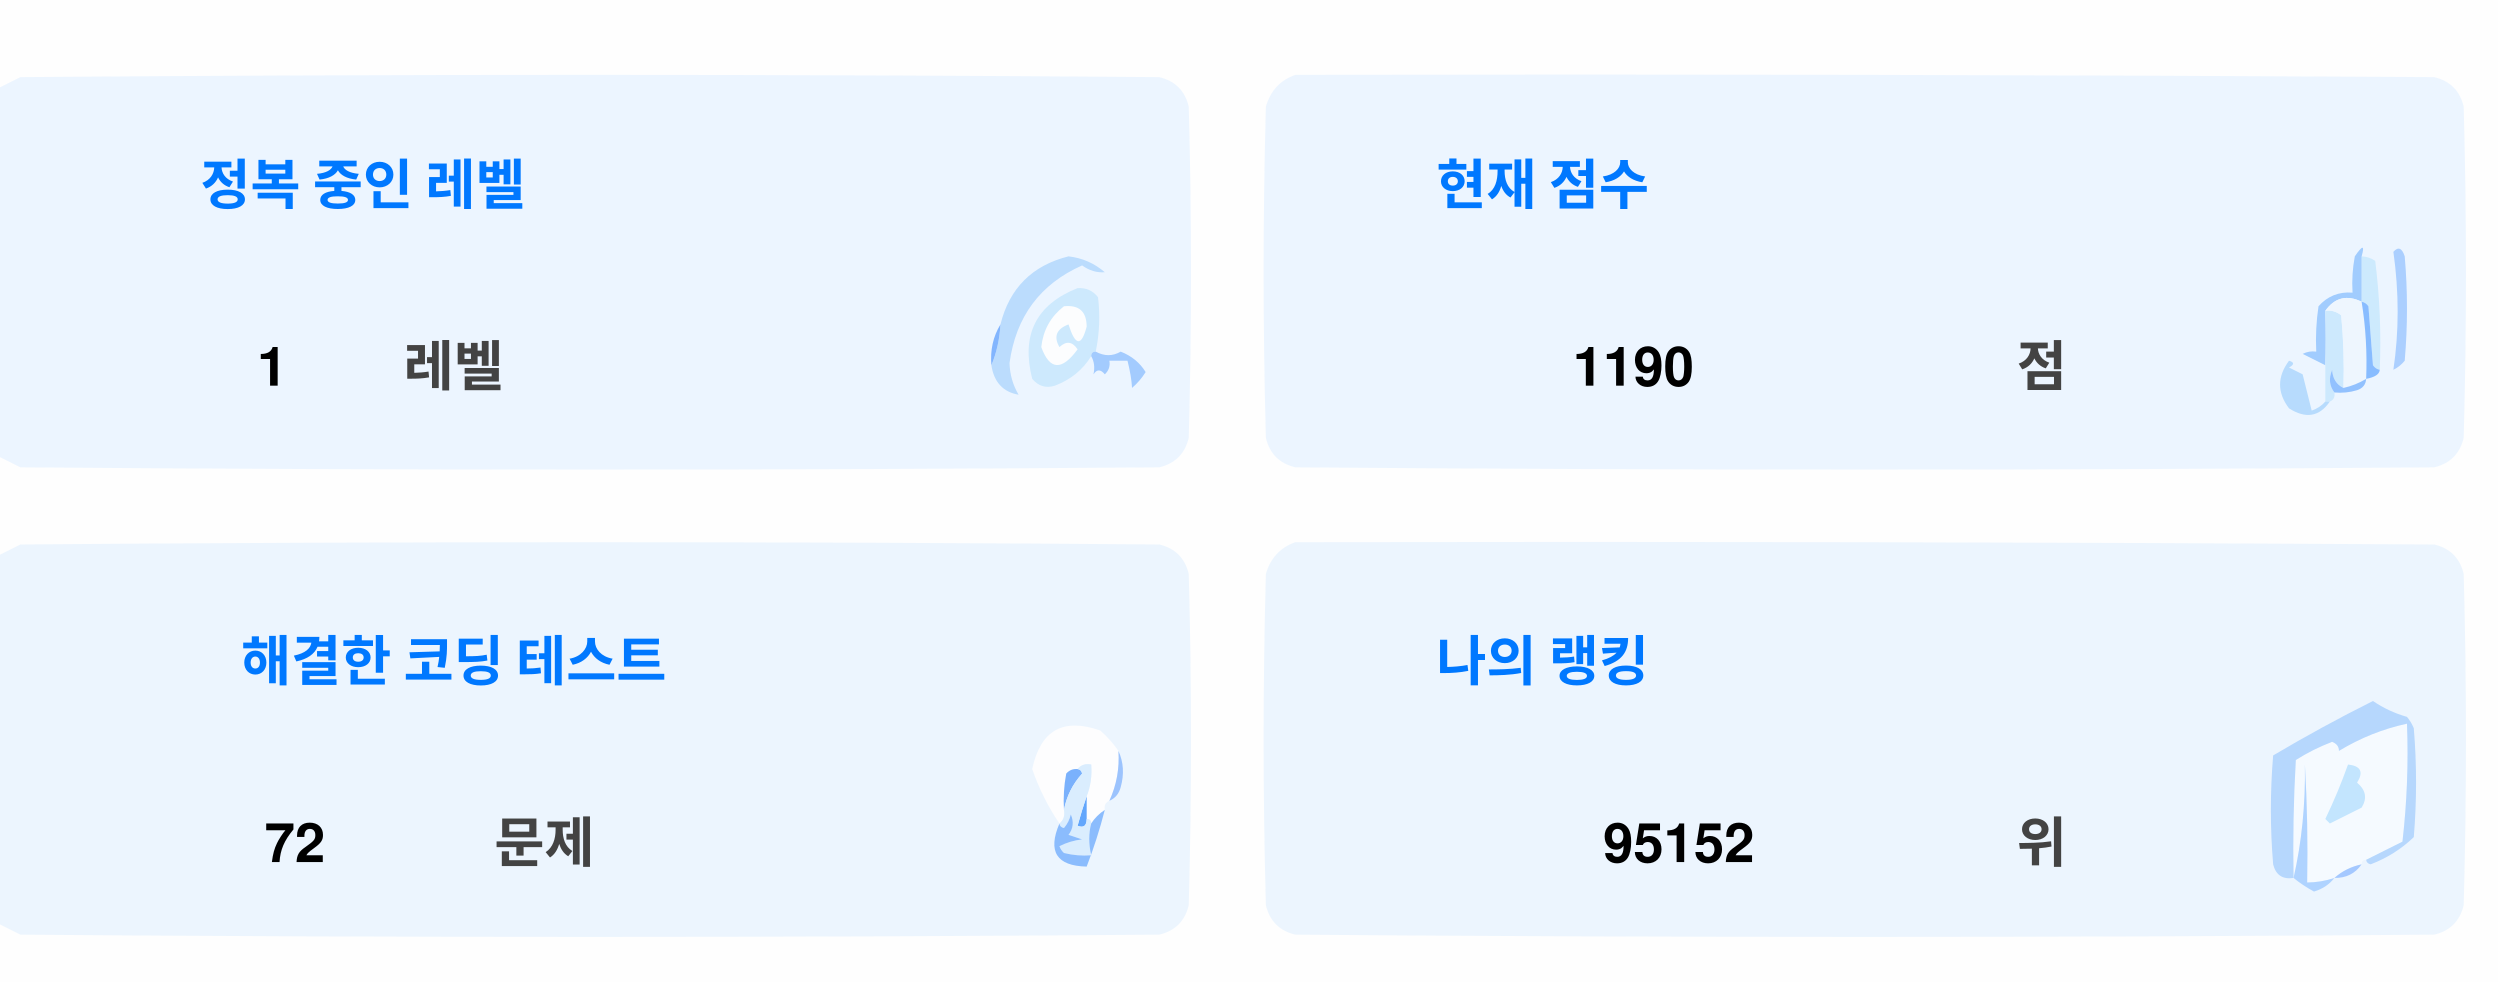
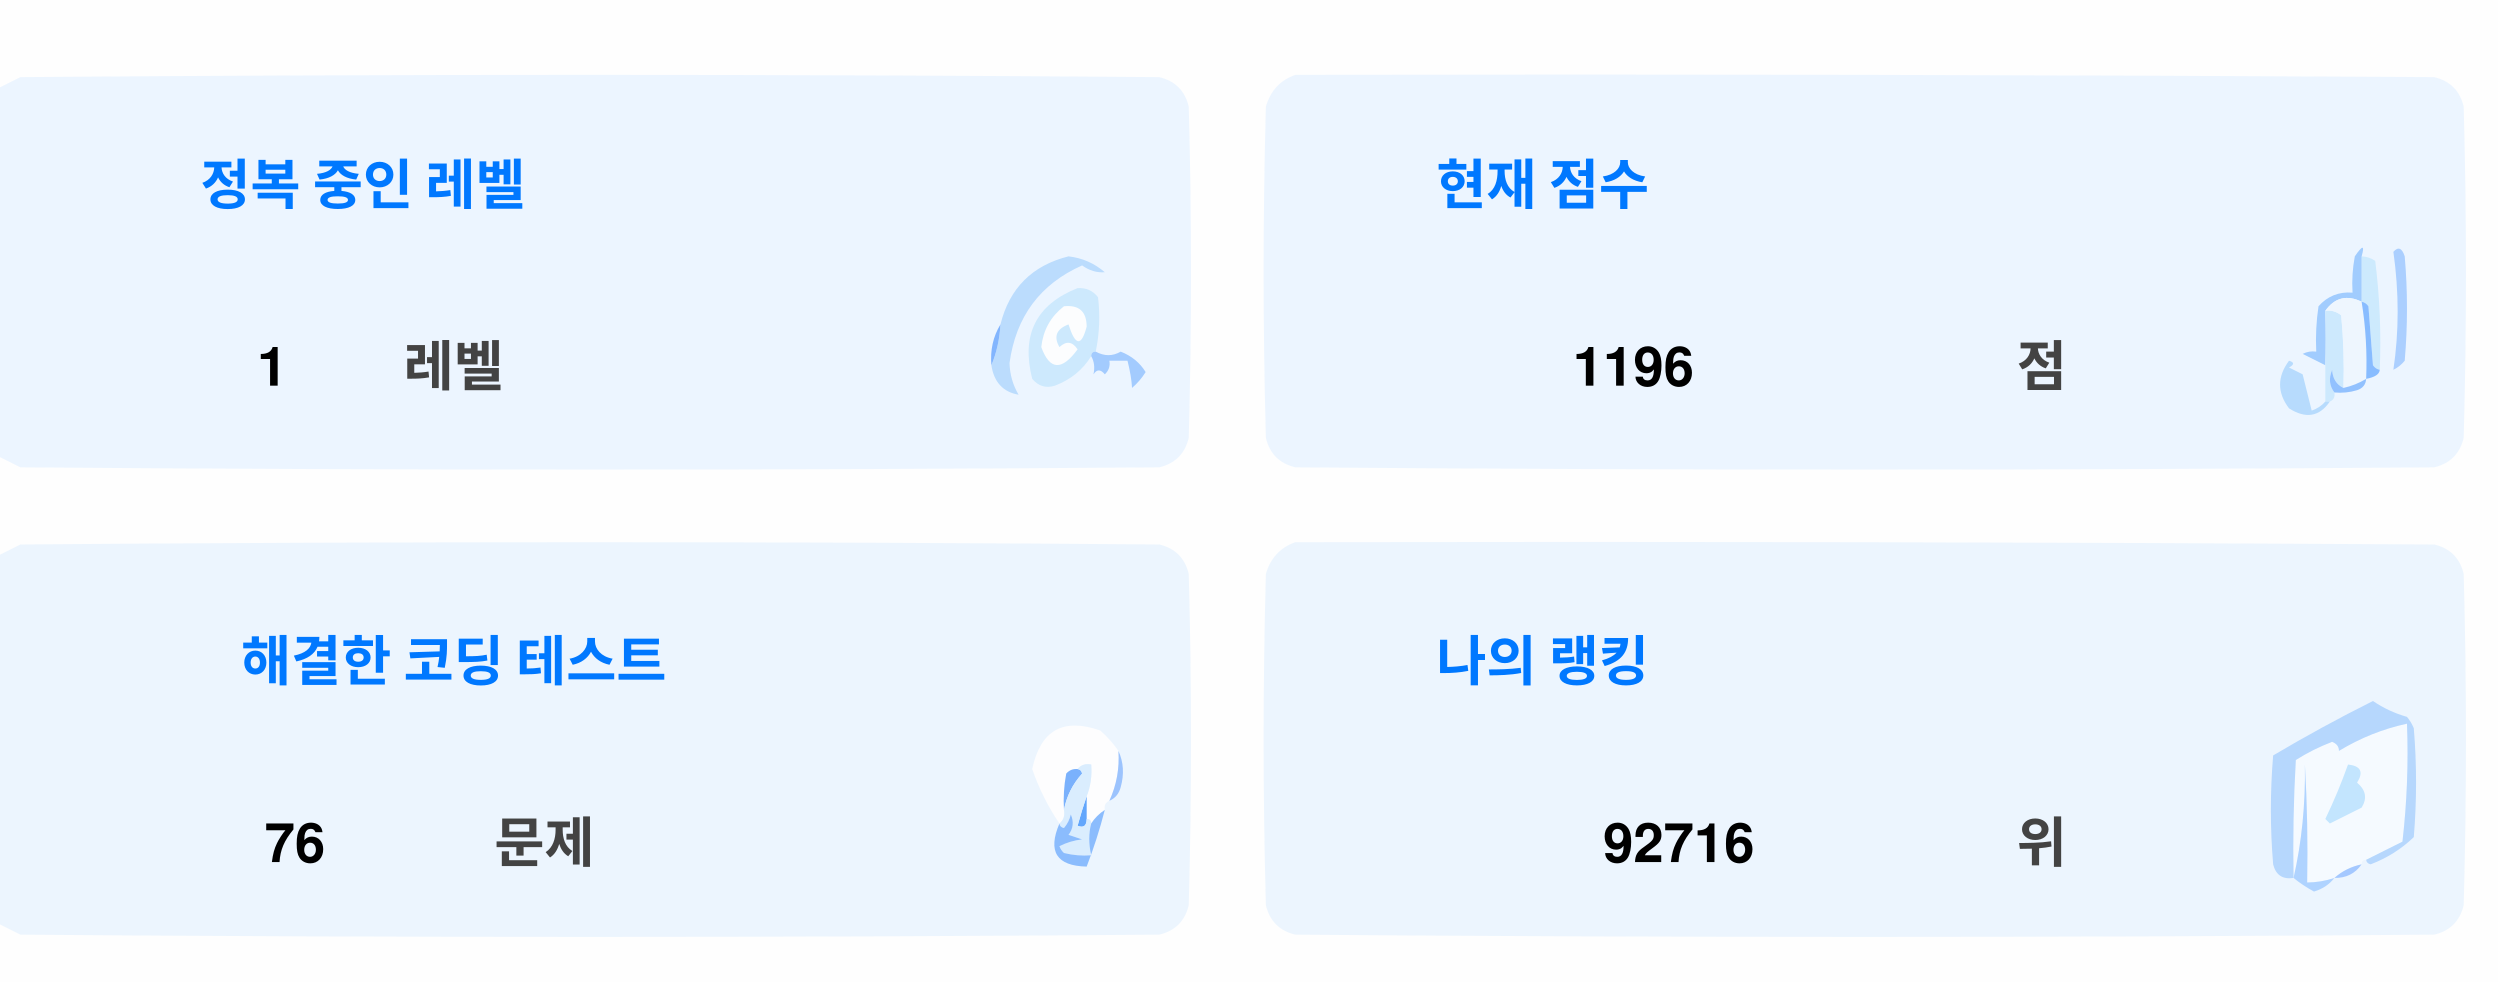
<svg xmlns="http://www.w3.org/2000/svg" version="1.1" width="551px" height="217px" style="shape-rendering:geometricPrecision; text-rendering:geometricPrecision; image-rendering:optimizeQuality; fill-rule:evenodd; clip-rule:evenodd">
  <style>.title {fill: #434343;font-size: 1rem;line-height: 1.5rem;font-weight: bold;font-family: -apple-system, BlinkMacSystemFont, Segoe UI, Helvetica, Arial, sans-serif, Apple Color Emoji, Segoe UI Emoji;}.desc {fill: #434343;font-size: 2.5rem;font-weight: bold;line-height: 1.5rem;font-family: -apple-system, BlinkMacSystemFont, Segoe UI, Helvetica, Arial, sans-serif, Apple Color Emoji, Segoe UI Emoji;}.desc-2 {fill: #434343;font-size: 1rem;font-weight: bold;line-height: 1.5rem;font-family: -apple-system, BlinkMacSystemFont, Segoe UI, Helvetica, Arial, sans-serif, Apple Color Emoji, Segoe UI Emoji;}.text, .desc {animation: twinkling 4s ease-in-out infinite;}@keyframes twinkling {40% { opacity: 1; }50% { opacity: 0.5; }60% { opacity: 1; }70% { opacity: 0.5; }80% { opacity: 1; }}</style>
  <g>
    <path style="opacity:1" fill="#fefefe" d="M -0.5,-0.5 C 183.167,-0.5 366.833,-0.5 550.5,-0.5C 550.5,71.833 550.5,144.167 550.5,216.5C 366.833,216.5 183.167,216.5 -0.5,216.5C -0.5,212.167 -0.5,207.833 -0.5,203.5C 1.14,204.32 2.807,205.153 4.5,206C 88.167,206.667 171.833,206.667 255.5,206C 259,205.167 261.167,203 262,199.5C 262.667,175.167 262.667,150.833 262,126.5C 261.167,123 259,120.833 255.5,120C 171.833,119.333 88.167,119.333 4.5,120C 2.807,120.847 1.14,121.68 -0.5,122.5C -0.5,115.167 -0.5,107.833 -0.5,100.5C 1.14,101.32 2.807,102.153 4.5,103C 88.167,103.667 171.833,103.667 255.5,103C 259,102.167 261.167,100 262,96.5C 262.667,72.167 262.667,47.833 262,23.5C 261.167,20 259,17.833 255.5,17C 171.833,16.333 88.167,16.333 4.5,17C 2.807,17.847 1.14,18.68 -0.5,19.5C -0.5,12.833 -0.5,6.167 -0.5,-0.5 Z" />
  </g>
  <g>
    <path style="opacity:1" fill="#ecf5ff" d="M -0.5,100.5 C -0.5,73.5 -0.5,46.5 -0.5,19.5C 1.14,18.68 2.807,17.847 4.5,17C 88.167,16.333 171.833,16.333 255.5,17C 259,17.833 261.167,20 262,23.5C 262.667,47.833 262.667,72.167 262,96.5C 261.167,100 259,102.167 255.5,103C 171.833,103.667 88.167,103.667 4.5,103C 2.807,102.153 1.14,101.32 -0.5,100.5 Z" />
  </g>
  <g>
    <path style="opacity:1" fill="#ecf5ff" d="M 285.5,16.5 C 369.167,16.333 452.834,16.5 536.5,17C 540,17.833 542.167,20 543,23.5C 543.667,47.833 543.667,72.167 543,96.5C 542.167,100 540,102.167 536.5,103C 452.833,103.667 369.167,103.667 285.5,103C 282,102.167 279.833,100 279,96.5C 278.333,72.167 278.333,47.833 279,23.5C 280.018,19.985 282.185,17.652 285.5,16.5 Z" />
  </g>
  <g>
    <path style="opacity:1" fill="#cdeafd" d="M 520.5,56.5 C 521.583,56.539 522.583,56.873 523.5,57.5C 524.498,65.472 524.831,73.472 524.5,81.5C 523.883,81.389 523.383,81.056 523,80.5C 522.667,76.167 522.333,71.833 522,67.5C 521.617,66.944 521.117,66.611 520.5,66.5C 520.5,63.167 520.5,59.833 520.5,56.5 Z" />
  </g>
  <g>
    <path style="opacity:1" fill="#abcfff" d="M 527.5,55.5 C 528.566,54.308 529.399,54.641 530,56.5C 530.667,64.167 530.667,71.833 530,79.5C 529.311,80.357 528.478,81.023 527.5,81.5C 528.758,73.08 528.758,64.414 527.5,55.5 Z" />
  </g>
  <g>
    <path style="opacity:1" fill="#bbdcfd" d="M 218.5,80.5 C 219.657,77.727 220.324,74.727 220.5,71.5C 222.49,63.51 227.49,58.51 235.5,56.5C 238.528,56.847 241.194,58.014 243.5,60C 241.744,60.141 240.078,59.641 238.5,58.5C 229.247,62.607 223.914,69.773 222.5,80C 222.565,82.526 223.232,84.859 224.5,87C 221.07,86.397 219.07,84.231 218.5,80.5 Z" />
  </g>
  <g>
    <path style="opacity:1" fill="#cde9fd" d="M 241.5,77.5 C 240.833,77.5 240.5,77.833 240.5,78.5C 238.628,81.529 235.961,83.695 232.5,85C 230.536,85.624 228.869,85.124 227.5,83.5C 225.021,73.791 228.354,67.124 237.5,63.5C 239.374,63.39 240.874,64.056 242,65.5C 242.497,69.524 242.331,73.524 241.5,77.5 Z" />
  </g>
  <g>
    <path style="opacity:1" fill="#fcfdfe" d="M 234.5,67.5 C 237.826,67.162 239.493,68.662 239.5,72C 238.334,76.434 237,76.267 235.5,71.5C 232.832,72.515 232.166,74.182 233.5,76.5C 235.017,75.089 236.351,75.256 237.5,77C 234.006,81.771 231.34,81.605 229.5,76.5C 229.904,72.771 231.571,69.771 234.5,67.5 Z" />
  </g>
  <g>
    <path style="opacity:1" fill="#a1ccfe" d="M 520.5,56.5 C 520.5,59.833 520.5,63.167 520.5,66.5C 517.238,64.922 514.572,65.589 512.5,68.5C 512.617,72.81 512.617,76.81 512.5,80.5C 510.86,79.68 509.193,78.847 507.5,78C 508.448,77.517 509.448,77.35 510.5,77.5C 510.335,74.15 510.502,70.817 511,67.5C 512.995,65.253 515.495,64.253 518.5,64.5C 518.336,61.813 518.503,59.146 519,56.5C 520.731,53.969 521.231,53.969 520.5,56.5 Z" />
  </g>
  <g>
    <path style="opacity:1" fill="#cde9fd" d="M 512.5,68.5 C 513.822,68.33 514.989,68.663 516,69.5C 516.499,74.823 516.666,80.156 516.5,85.5C 514.955,84.77 514.122,83.437 514,81.5C 513.22,83.387 513.387,85.054 514.5,86.5C 514.672,87.492 514.338,88.158 513.5,88.5C 513.167,88.5 512.833,88.5 512.5,88.5C 512.5,85.833 512.5,83.167 512.5,80.5C 512.617,76.81 512.617,72.81 512.5,68.5 Z" />
  </g>
  <g>
    <path style="opacity:1" fill="#eef6fe" d="M 520.5,66.5 C 521.407,72.106 521.74,77.773 521.5,83.5C 519.95,84.441 518.284,85.108 516.5,85.5C 516.666,80.156 516.499,74.823 516,69.5C 514.989,68.663 513.822,68.33 512.5,68.5C 514.572,65.589 517.238,64.922 520.5,66.5 Z" />
  </g>
  <g>
    <path style="opacity:1" fill="#88bcff" d="M 520.5,66.5 C 521.117,66.611 521.617,66.944 522,67.5C 522.333,71.833 522.667,76.167 523,80.5C 523.383,81.056 523.883,81.389 524.5,81.5C 524.445,82.469 523.445,83.136 521.5,83.5C 521.74,77.773 521.407,72.106 520.5,66.5 Z" />
  </g>
  <g>
    <path style="opacity:1" fill="#82b5fe" d="M 220.5,71.5 C 220.324,74.727 219.657,77.727 218.5,80.5C 218.215,77.171 218.882,74.171 220.5,71.5 Z" />
  </g>
  <g>
    <path style="opacity:1" fill="#a3cbfe" d="M 240.5,78.5 C 240.5,77.833 240.833,77.5 241.5,77.5C 243.391,78.536 245.224,78.536 247,77.5C 249.391,78.429 251.225,79.929 252.5,82C 251.681,83.319 250.681,84.486 249.5,85.5C 249.409,83.777 249.075,81.777 248.5,79.5C 247.167,79.5 245.833,79.5 244.5,79.5C 244.719,80.675 244.386,81.675 243.5,82.5C 242.575,81.359 241.741,81.359 241,82.5C 241.331,80.981 241.164,79.648 240.5,78.5 Z" />
  </g>
  <g>
    <path style="opacity:1" fill="#b7dbfd" d="M 512.5,88.5 C 512.833,88.5 513.167,88.5 513.5,88.5C 511.199,91.857 508.199,92.357 504.5,90C 501.872,86.535 501.872,83.035 504.5,79.5C 505.696,79.846 505.696,80.346 504.5,81C 505.5,81.5 506.5,82 507.5,82.5C 508.167,85.167 508.833,87.833 509.5,90.5C 510.739,90.058 511.739,89.391 512.5,88.5 Z" />
  </g>
  <g>
    <path style="opacity:1" fill="#92c1fe" d="M 516.5,85.5 C 518.284,85.108 519.95,84.441 521.5,83.5C 521.423,84.75 520.756,85.583 519.5,86C 517.866,86.493 516.199,86.66 514.5,86.5C 513.387,85.054 513.22,83.387 514,81.5C 514.122,83.437 514.955,84.77 516.5,85.5 Z" />
  </g>
  <g>
    <path style="opacity:1" fill="#ecf5fe" d="M -0.5,203.5 C -0.5,176.5 -0.5,149.5 -0.5,122.5C 1.14,121.68 2.807,120.847 4.5,120C 88.167,119.333 171.833,119.333 255.5,120C 259,120.833 261.167,123 262,126.5C 262.667,150.833 262.667,175.167 262,199.5C 261.167,203 259,205.167 255.5,206C 171.833,206.667 88.167,206.667 4.5,206C 2.807,205.153 1.14,204.32 -0.5,203.5 Z" />
  </g>
  <g>
    <path style="opacity:1" fill="#ecf5fe" d="M 285.5,119.5 C 369.167,119.333 452.834,119.5 536.5,120C 540,120.833 542.167,123 543,126.5C 543.667,150.833 543.667,175.167 543,199.5C 542.167,203 540,205.167 536.5,206C 452.833,206.667 369.167,206.667 285.5,206C 282,205.167 279.833,203 279,199.5C 278.333,175.167 278.333,150.833 279,126.5C 280.018,122.985 282.185,120.652 285.5,119.5 Z" />
  </g>
  <g>
    <path style="opacity:1" fill="#fdfdfe" d="M 246.5,165.5 C 246.758,169.367 246.092,173.034 244.5,176.5C 243.662,176.842 243.328,177.508 243.5,178.5C 242.272,179.306 241.272,180.306 240.5,181.5C 240.5,180.833 240.167,180.5 239.5,180.5C 239.5,178.833 239.5,177.167 239.5,175.5C 240.369,173.283 240.702,170.95 240.5,168.5C 239.209,168.263 238.209,168.596 237.5,169.5C 236.504,169.414 235.671,169.748 235,170.5C 234.503,173.146 234.336,175.813 234.5,178.5C 234.737,179.791 234.404,180.791 233.5,181.5C 230.986,177.806 228.986,173.806 227.5,169.5C 229.309,160.957 234.309,158.124 242.5,161C 244.07,162.397 245.404,163.897 246.5,165.5 Z" />
  </g>
  <g>
    <path style="opacity:1" fill="#f5faff" d="M 521.5,189.5 C 520.833,189.5 520.5,189.833 520.5,190.5C 518.181,190.992 516.181,191.992 514.5,193.5C 512.565,194.15 510.565,194.483 508.5,194.5C 508.666,185.827 508.5,177.16 508,168.5C 508.141,177.227 507.308,185.56 505.5,193.5C 505.334,184.827 505.5,176.16 506,167.5C 508.527,165.903 511.194,164.57 514,163.5C 515.011,163.892 515.511,164.559 515.5,165.5C 520.21,162.641 525.21,160.641 530.5,159.5C 530.831,168.192 530.498,176.859 529.5,185.5C 526.807,186.847 524.14,188.18 521.5,189.5 Z" />
  </g>
  <g>
    <path style="opacity:1" fill="#b6d7fd" d="M 521.5,189.5 C 524.14,188.18 526.807,186.847 529.5,185.5C 530.498,176.859 530.831,168.192 530.5,159.5C 525.21,160.641 520.21,162.641 515.5,165.5C 515.511,164.559 515.011,163.892 514,163.5C 511.194,164.57 508.527,165.903 506,167.5C 505.5,176.16 505.334,184.827 505.5,193.5C 503.089,193.863 501.589,192.863 501,190.5C 500.333,182.5 500.333,174.5 501,166.5C 508.173,162.246 515.507,158.246 523,154.5C 525.304,156.068 527.804,157.235 530.5,158C 531.126,158.75 531.626,159.584 532,160.5C 532.667,168.5 532.667,176.5 532,184.5C 529.292,187.111 526.125,189.111 522.5,190.5C 521.893,190.376 521.56,190.043 521.5,189.5 Z" />
  </g>
  <g>
    <path style="opacity:1" fill="#c3e5fe" d="M 517.5,168.5 C 520.317,168.801 520.984,170.134 519.5,172.5C 521.439,174.122 521.772,175.956 520.5,178C 518.167,179.167 515.833,180.333 513.5,181.5C 513.167,181.167 512.833,180.833 512.5,180.5C 514.414,176.515 516.081,172.515 517.5,168.5 Z" />
  </g>
  <g>
    <path style="opacity:1" fill="#7ab1fc" d="M 237.5,169.5 C 238.043,169.56 238.376,169.893 238.5,170.5C 236.395,172.836 235.062,175.503 234.5,178.5C 234.336,175.813 234.503,173.146 235,170.5C 235.671,169.748 236.504,169.414 237.5,169.5 Z" />
  </g>
  <g>
    <path style="opacity:1" fill="#afd3ff" d="M 514.5,193.5 C 513.378,194.947 511.878,195.947 510,196.5C 508.348,195.601 506.848,194.601 505.5,193.5C 507.308,185.56 508.141,177.227 508,168.5C 508.5,177.16 508.666,185.827 508.5,194.5C 510.565,194.483 512.565,194.15 514.5,193.5 Z" />
  </g>
  <g>
    <path style="opacity:1" fill="#9cc3fd" d="M 246.5,165.5 C 247.634,167.966 247.801,170.633 247,173.5C 246.623,174.942 245.79,175.942 244.5,176.5C 246.092,173.034 246.758,169.367 246.5,165.5 Z" />
  </g>
  <g>
    <path style="opacity:1" fill="#62a6fc" d="M 239.5,175.5 C 239.5,177.167 239.5,178.833 239.5,180.5C 239.483,182.028 238.816,182.528 237.5,182C 238.117,179.723 238.784,177.556 239.5,175.5 Z" />
  </g>
  <g>
    <path style="opacity:1" fill="#daedfe" d="M 237.5,169.5 C 238.209,168.596 239.209,168.263 240.5,168.5C 240.702,170.95 240.369,173.283 239.5,175.5C 238.784,177.556 238.117,179.723 237.5,182C 238.816,182.528 239.483,182.028 239.5,180.5C 240.167,180.5 240.5,180.833 240.5,181.5C 239.918,183.669 239.918,186.002 240.5,188.5C 238.473,188.662 236.473,188.495 234.5,188C 234.043,187.586 233.709,187.086 233.5,186.5C 235.078,185.702 236.744,185.202 238.5,185C 237.5,184.667 236.5,184.333 235.5,184C 236.554,182.612 236.72,181.112 236,179.5C 235.751,180.624 235.251,181.624 234.5,182.5C 233.893,182.376 233.56,182.043 233.5,181.5C 234.404,180.791 234.737,179.791 234.5,178.5C 235.062,175.503 236.395,172.836 238.5,170.5C 238.376,169.893 238.043,169.56 237.5,169.5 Z" />
  </g>
  <g>
    <path style="opacity:1" fill="#8bbcfd" d="M 243.5,178.5 C 242.395,182.803 241.062,186.969 239.5,191C 232.857,190.847 230.857,187.68 233.5,181.5C 233.56,182.043 233.893,182.376 234.5,182.5C 235.251,181.624 235.751,180.624 236,179.5C 236.72,181.112 236.554,182.612 235.5,184C 236.5,184.333 237.5,184.667 238.5,185C 236.744,185.202 235.078,185.702 233.5,186.5C 233.709,187.086 234.043,187.586 234.5,188C 236.473,188.495 238.473,188.662 240.5,188.5C 239.918,186.002 239.918,183.669 240.5,181.5C 241.272,180.306 242.272,179.306 243.5,178.5 Z" />
  </g>
  <g>
    <path style="opacity:1" fill="#a4c8ff" d="M 520.5,190.5 C 519.089,192.539 517.089,193.539 514.5,193.5C 516.181,191.992 518.181,190.992 520.5,190.5 Z" />
  </g>
  <text text-anchor="middle" x="80" y="45" class="title" style="fill:#0078ff;" stroke="#none" stroke-width="1">정복 중인 레벨</text>
  <text text-anchor="middle" x="60" y="85" class="desc" style="fill:#000000;" stroke="#none" stroke-width="1">1</text>
  <text text-anchor="middle" x="100" y="85" class="desc-2" style="fill:#434343;" stroke="#none" stroke-width="1">레벨</text>
  <text text-anchor="middle" x="340" y="45" class="title" style="fill:#0078ff;" stroke="#none" stroke-width="1">현재 점수</text>
-   <text text-anchor="middle" x="360" y="85" class="desc" style="fill:#000000;" stroke="#none" stroke-width="1">1190</text>
+   <text text-anchor="middle" x="360" y="85" class="desc" style="fill:#000000;" stroke="#none" stroke-width="1">1196</text>
  <text text-anchor="middle" x="450" y="85" class="desc-2" style="fill:#434343;" stroke="#none" stroke-width="1">점</text>
  <text text-anchor="middle" x="100" y="150" class="title" style="fill:#0078ff;" stroke="#none" stroke-width="1">해결한 코딩 테스트</text>
-   <text text-anchor="middle" x="65" y="190" class="desc" style="fill:#000000;" stroke="#none" stroke-width="1">72</text>
+   <text text-anchor="middle" x="65" y="190" class="desc" style="fill:#000000;" stroke="#none" stroke-width="1">76</text>
  <text text-anchor="middle" x="120" y="190" class="desc-2" style="fill:#434343;" stroke="#none" stroke-width="1">문제</text>
  <text text-anchor="middle" x="340" y="150" class="title" style="fill:#0078ff;" stroke="#none" stroke-width="1">나의 랭킹</text>
-   <text text-anchor="middle" x="370" y="190" class="desc" style="fill:#000000;" stroke="#none" stroke-width="1">95152</text>
+   <text text-anchor="middle" x="370" y="190" class="desc" style="fill:#000000;" stroke="#none" stroke-width="1">92716</text>
  <text text-anchor="middle" x="450" y="190" class="desc-2" style="fill:#434343;" stroke="#none" stroke-width="1">위</text>
</svg>
